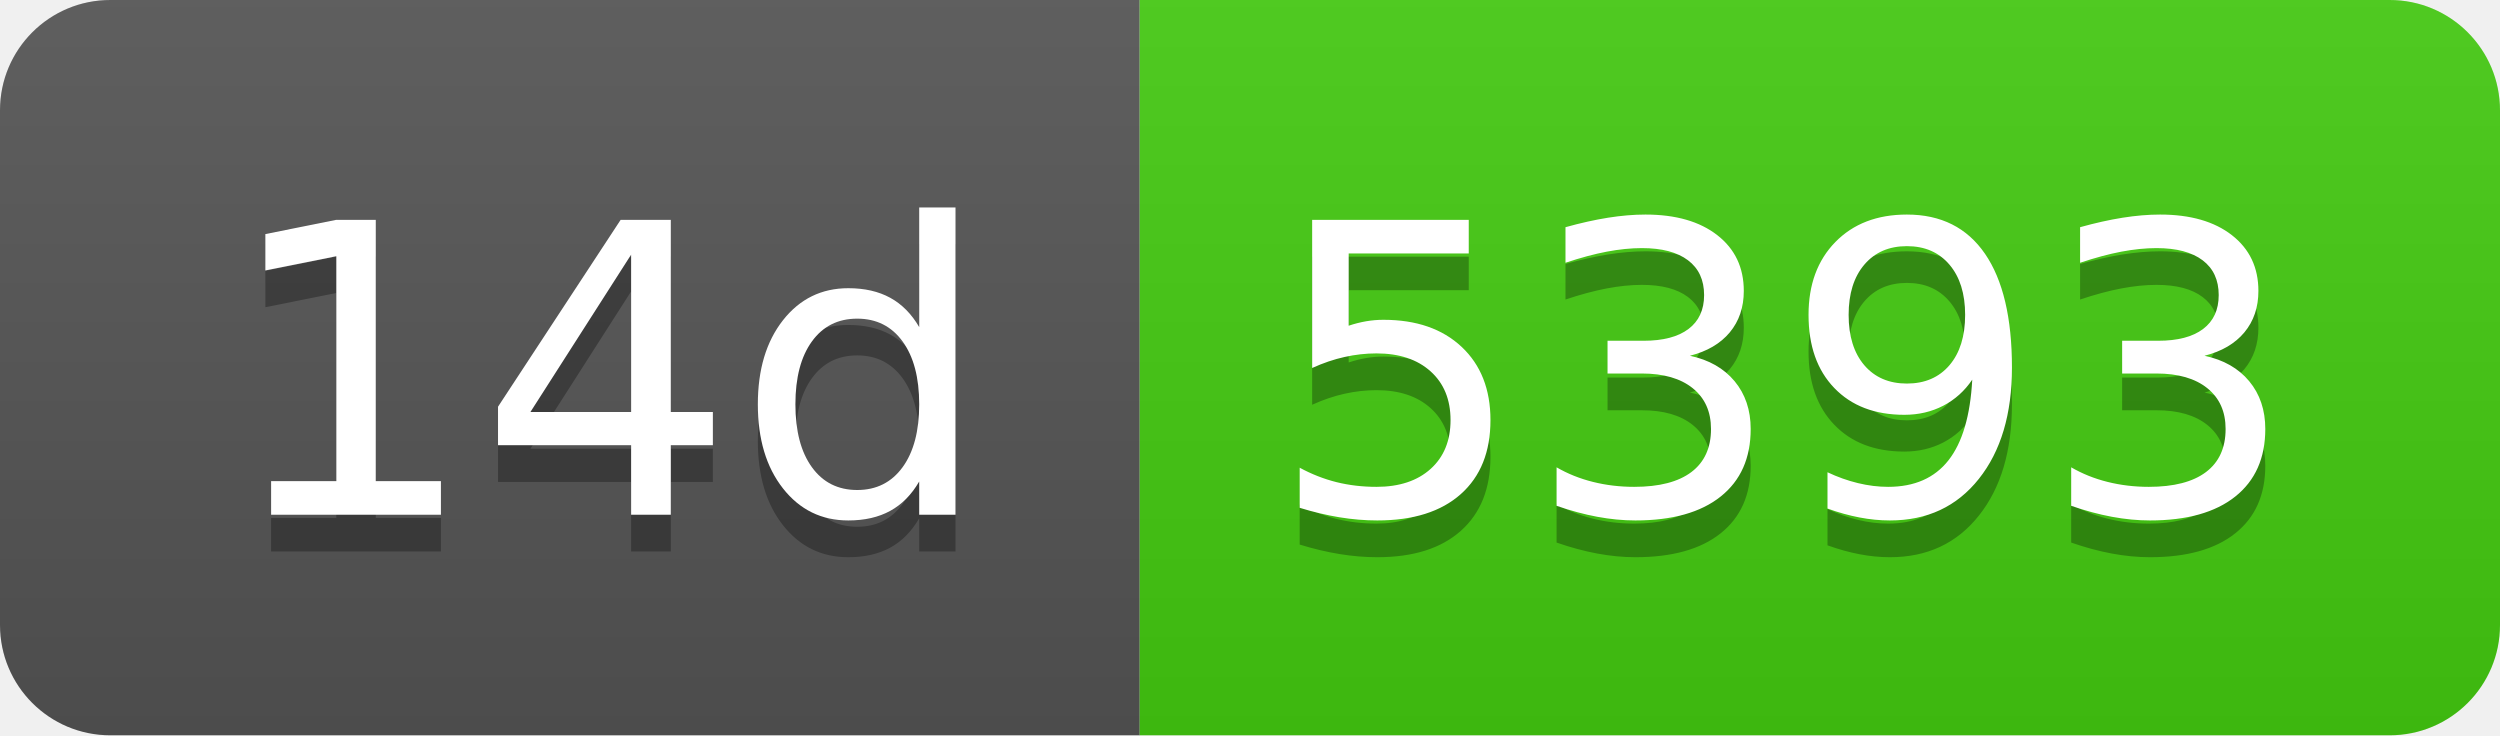
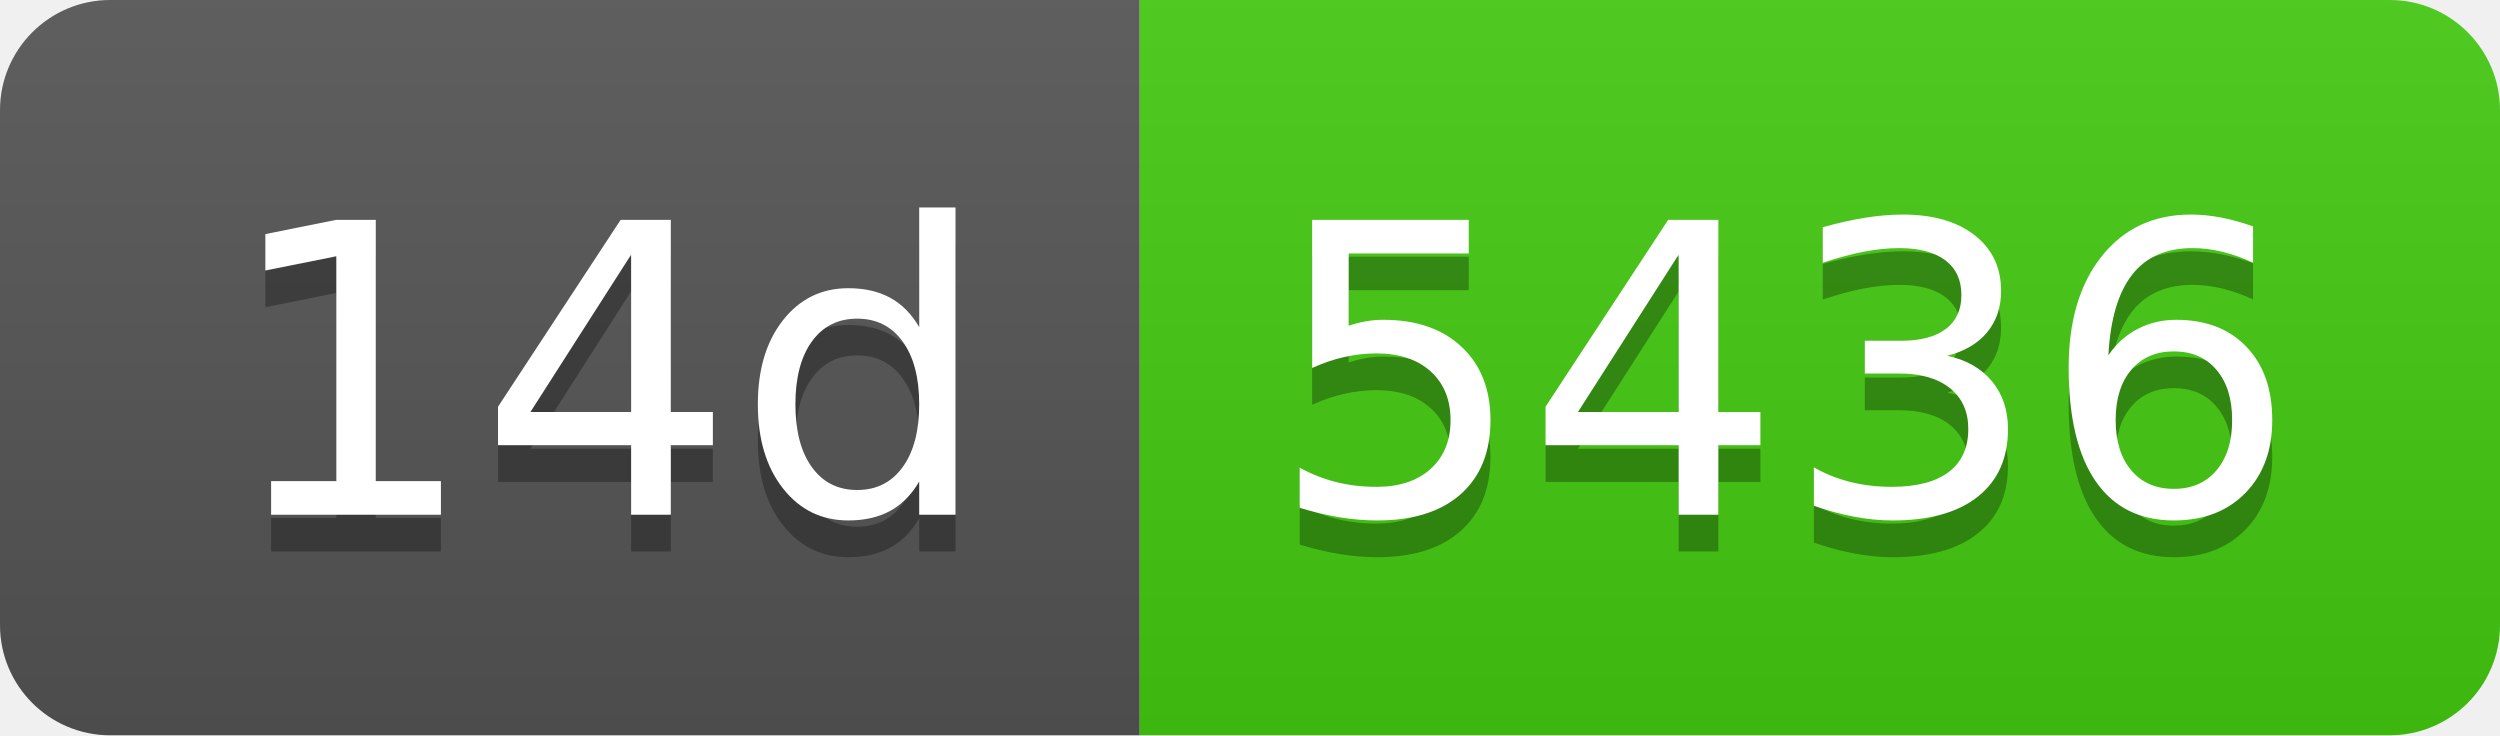
- <svg xmlns="http://www.w3.org/2000/svg" width="68" height="20" role="img" aria-label="14d: 5393">
+ <svg xmlns="http://www.w3.org/2000/svg" width="68" height="20" role="img" aria-label="14d: 5436">
  <linearGradient id="s" x2="0" y2="100%">
    <stop offset="0" stop-color="#bbb" stop-opacity=".1" />
    <stop offset="1" stop-opacity=".1" />
  </linearGradient>
  <clipPath id="r">
    <rect width="68" height="20" rx="3" fill="#fff" />
  </clipPath>
  <g clip-path="url(#r)">
    <rect width="31" height="20" fill="#555" />
    <rect x="31" width="37" height="20" fill="#4c1" />
    <rect width="68" height="20" fill="url(#s)" />
  </g>
  <g fill="#fff" text-anchor="middle" font-family="Verdana,Geneva,DejaVu Sans,sans-serif" text-rendering="geometricPrecision" font-size="110">
    <text aria-hidden="true" x="165" y="150" fill="#010101" fill-opacity=".3" transform="scale(.1)" textLength="210">14d</text>
    <text x="165" y="140" transform="scale(.1)" fill="#fff" textLength="210">14d</text>
-     <text aria-hidden="true" x="485" y="150" fill="#010101" fill-opacity=".3" transform="scale(.1)" textLength="270">5393</text>
-     <text x="485" y="140" transform="scale(.1)" fill="#fff" textLength="270">5393</text>
+     <text aria-hidden="true" x="485" y="150" fill="#010101" fill-opacity=".3" transform="scale(.1)" textLength="270">5436</text>
+     <text x="485" y="140" transform="scale(.1)" fill="#fff" textLength="270">5436</text>
  </g>
</svg>
